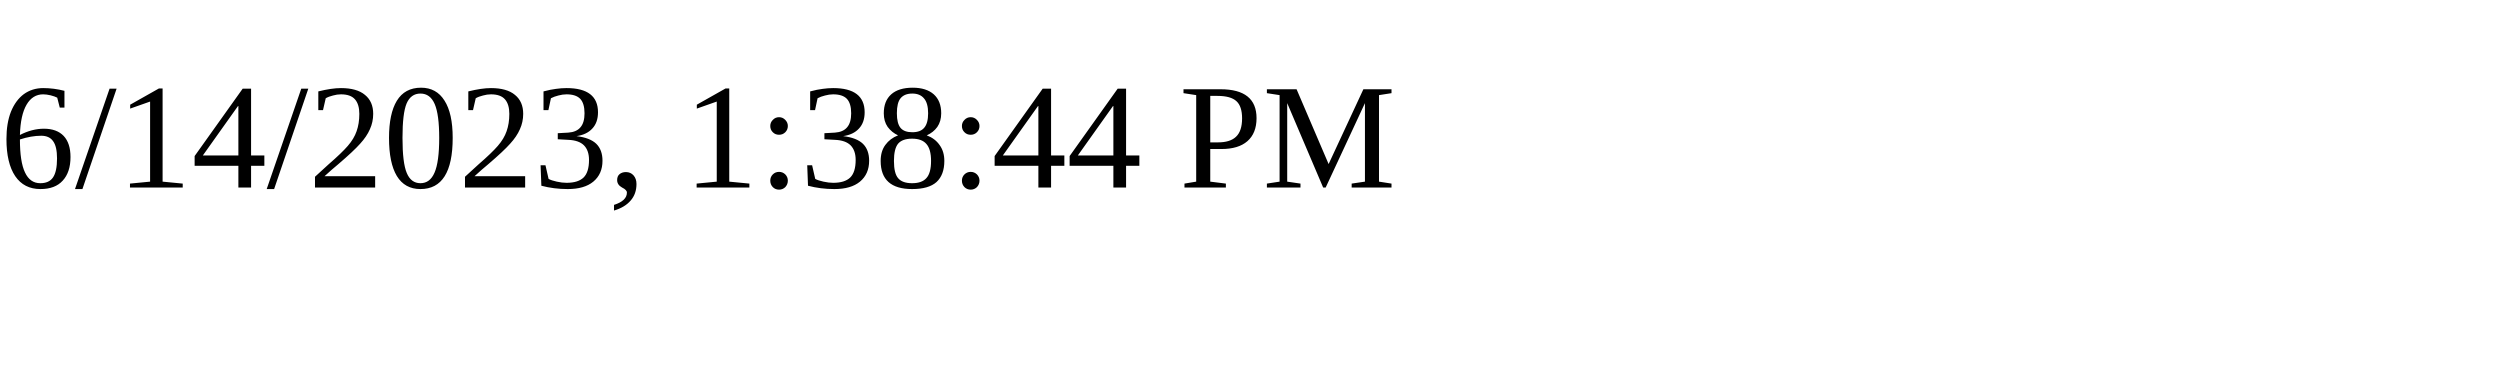
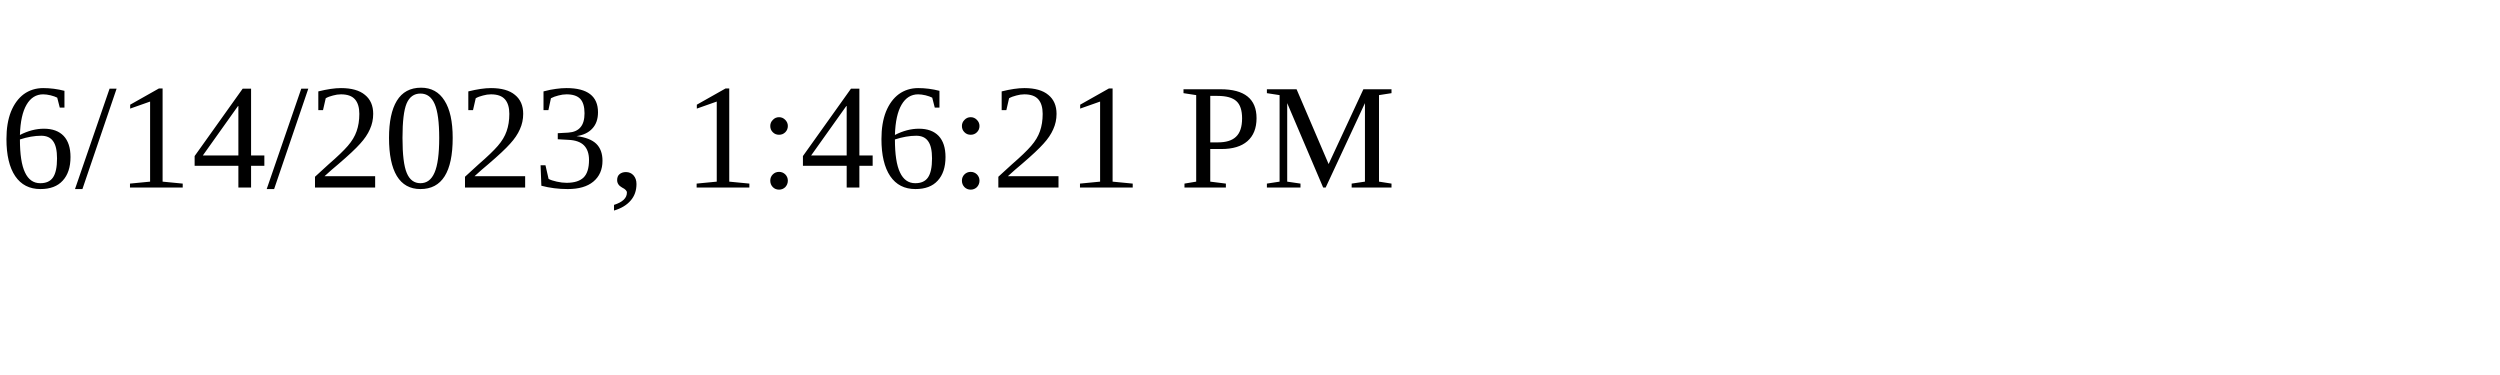
<svg xmlns="http://www.w3.org/2000/svg" height="30" width="200">
-   <text x="0" y="15">6/14/2023, 1:38:44 PM</text>
+   <text x="0" y="15">6/14/2023, 1:46:21 PM</text>
</svg>
